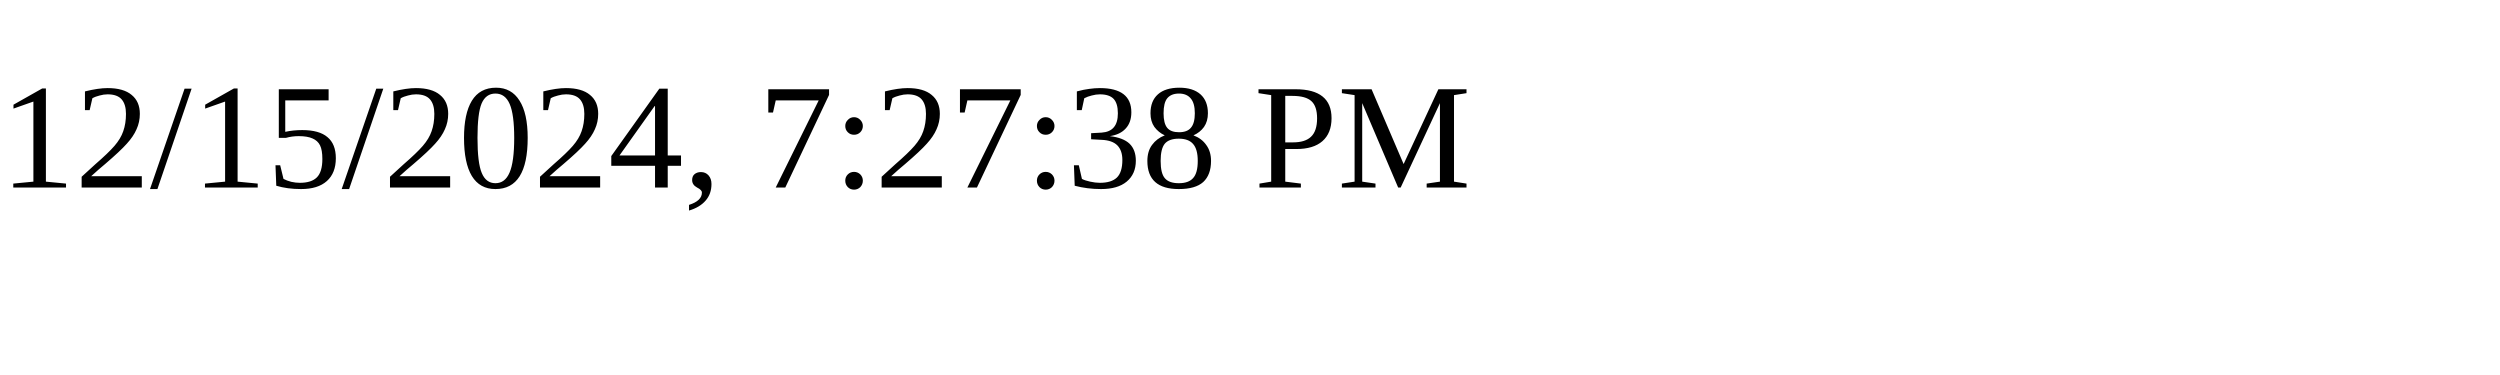
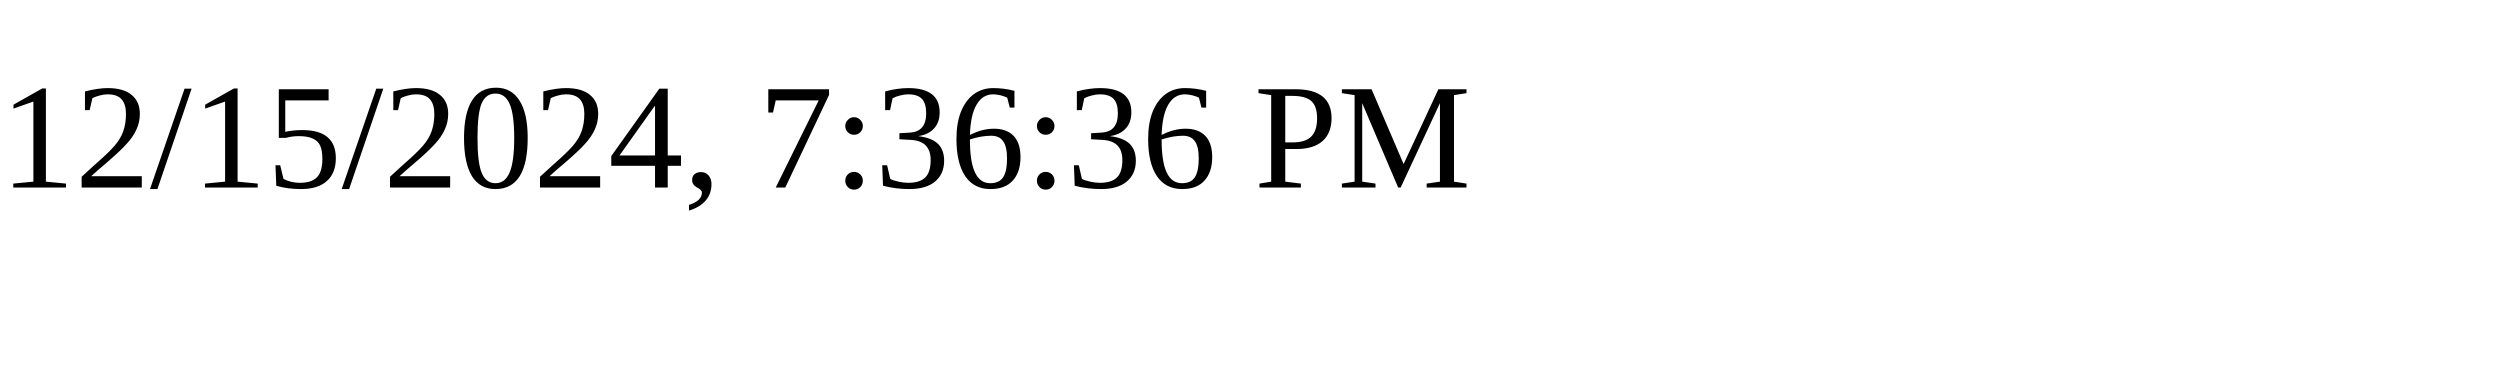
<svg xmlns="http://www.w3.org/2000/svg" height="30" width="200">
-   <text x="0" y="15">12/15/2024, 7:27:38 PM</text>
+   <text x="0" y="15">12/15/2024, 7:36:36 PM</text>
</svg>
